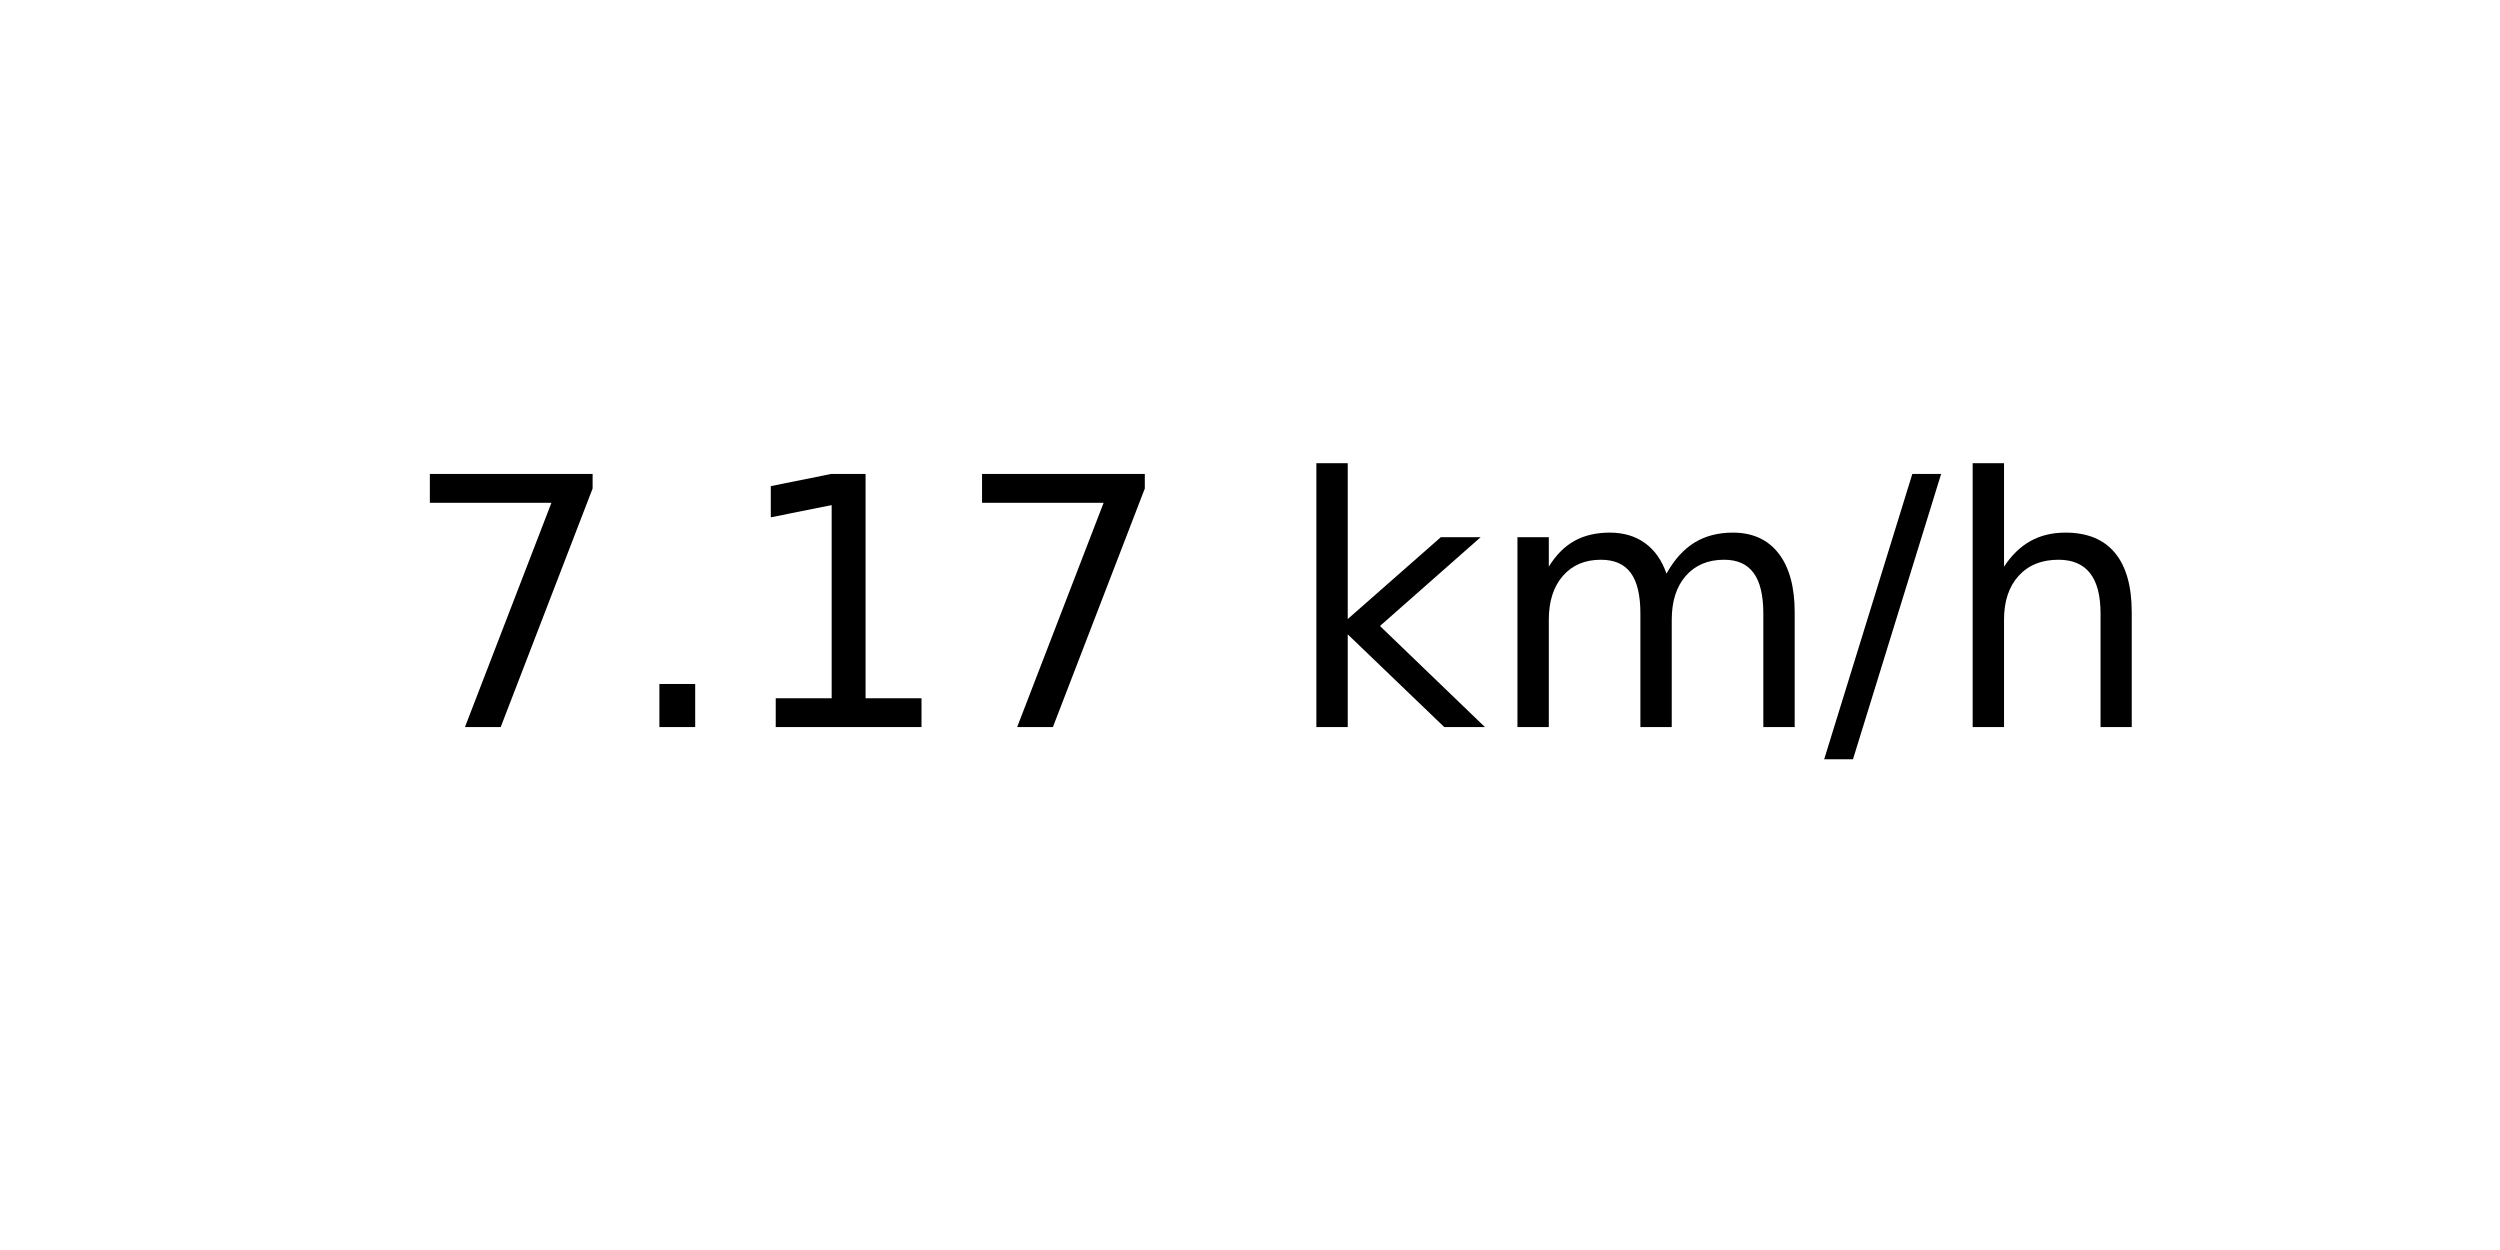
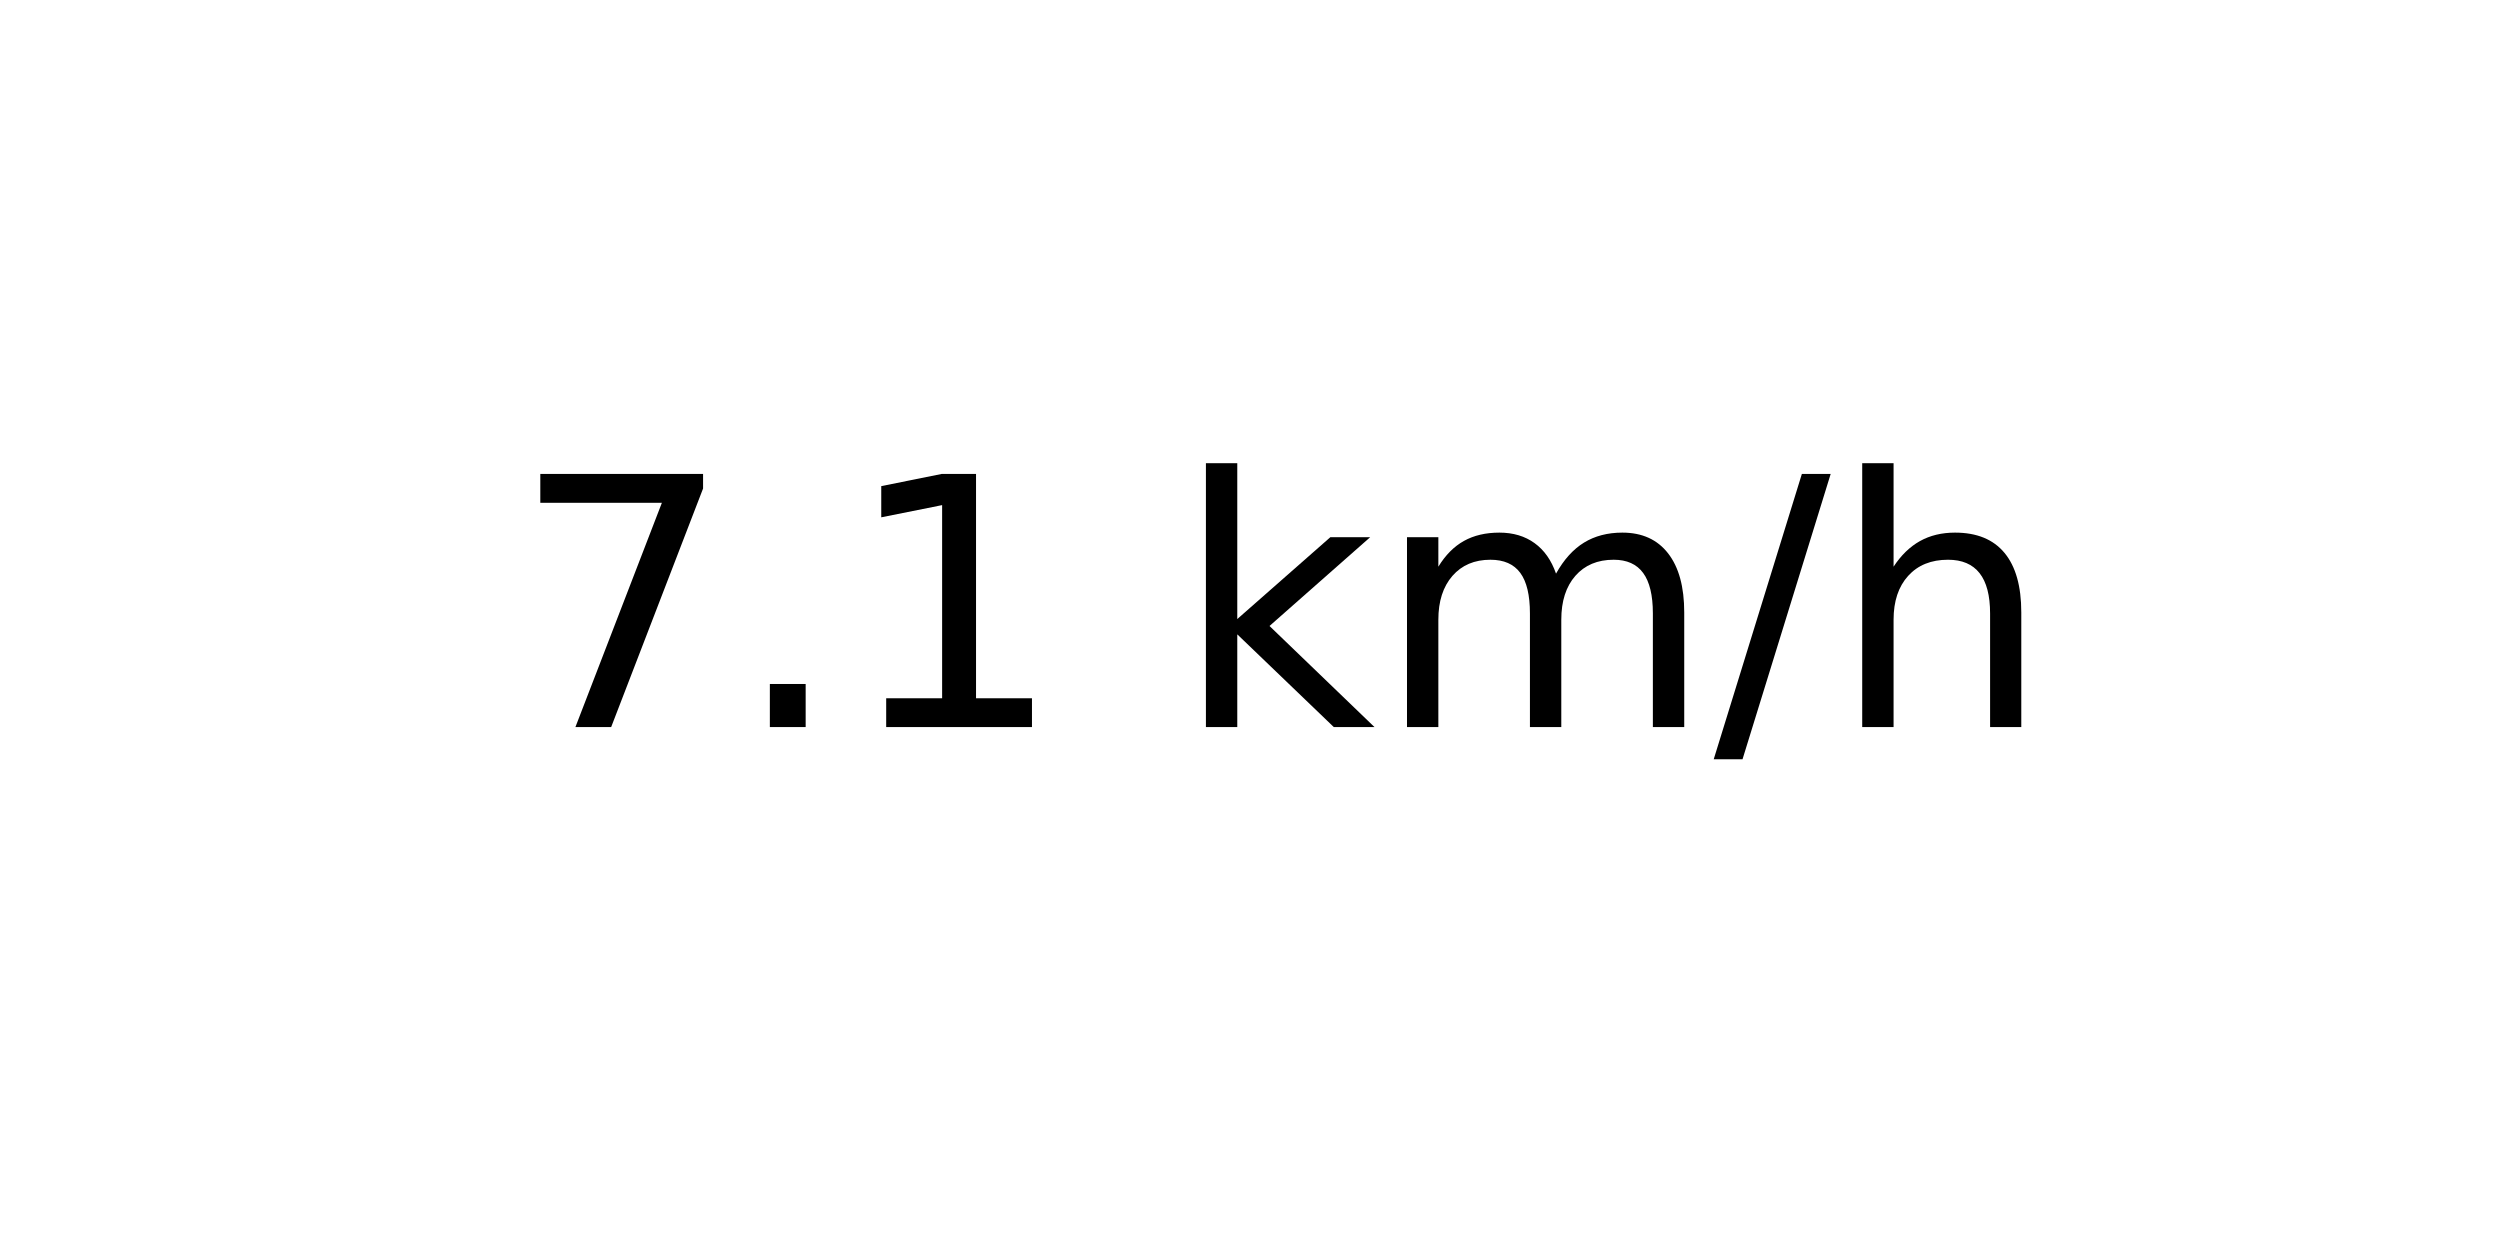
<svg xmlns="http://www.w3.org/2000/svg" xmlns:xlink="http://www.w3.org/1999/xlink" width="72pt" height="36pt" viewBox="0 0 72 36" version="1.1">
  <defs>
    <style type="text/css">*{stroke-linejoin: round; stroke-linecap: butt}</style>
  </defs>
  <g id="figure_1">
    <g id="axes_1">
      <g id="text_1">
-         <g transform="translate(11.55937 20.93937) scale(0.1 -0.1)">
+         <g transform="translate(14.74062 20.93937) scale(0.1 -0.1)">
          <defs>
            <path id="DejaVuSans-37" d="M 525 4666  L 3525 4666  L 3525 4397  L 1831 0  L 1172 0  L 2766 4134  L 525 4134  L 525 4666  z " transform="scale(0.015625)" />
            <path id="DejaVuSans-2e" d="M 684 794  L 1344 794  L 1344 0  L 684 0  L 684 794  z " transform="scale(0.015625)" />
            <path id="DejaVuSans-31" d="M 794 531  L 1825 531  L 1825 4091  L 703 3866  L 703 4441  L 1819 4666  L 2450 4666  L 2450 531  L 3481 531  L 3481 0  L 794 0  L 794 531  z " transform="scale(0.015625)" />
            <path id="DejaVuSans-20" transform="scale(0.015625)" />
            <path id="DejaVuSans-6b" d="M 581 4863  L 1159 4863  L 1159 1991  L 2875 3500  L 3609 3500  L 1753 1863  L 3688 0  L 2938 0  L 1159 1709  L 1159 0  L 581 0  L 581 4863  z " transform="scale(0.015625)" />
            <path id="DejaVuSans-6d" d="M 3328 2828  Q 3544 3216 3844 3400  Q 4144 3584 4550 3584  Q 5097 3584 5394 3201  Q 5691 2819 5691 2113  L 5691 0  L 5113 0  L 5113 2094  Q 5113 2597 4934 2840  Q 4756 3084 4391 3084  Q 3944 3084 3684 2787  Q 3425 2491 3425 1978  L 3425 0  L 2847 0  L 2847 2094  Q 2847 2600 2669 2842  Q 2491 3084 2119 3084  Q 1678 3084 1418 2786  Q 1159 2488 1159 1978  L 1159 0  L 581 0  L 581 3500  L 1159 3500  L 1159 2956  Q 1356 3278 1631 3431  Q 1906 3584 2284 3584  Q 2666 3584 2933 3390  Q 3200 3197 3328 2828  z " transform="scale(0.015625)" />
            <path id="DejaVuSans-2f" d="M 1625 4666  L 2156 4666  L 531 -594  L 0 -594  L 1625 4666  z " transform="scale(0.015625)" />
            <path id="DejaVuSans-68" d="M 3513 2113  L 3513 0  L 2938 0  L 2938 2094  Q 2938 2591 2744 2837  Q 2550 3084 2163 3084  Q 1697 3084 1428 2787  Q 1159 2491 1159 1978  L 1159 0  L 581 0  L 581 4863  L 1159 4863  L 1159 2956  Q 1366 3272 1645 3428  Q 1925 3584 2291 3584  Q 2894 3584 3203 3211  Q 3513 2838 3513 2113  z " transform="scale(0.015625)" />
          </defs>
          <use xlink:href="#DejaVuSans-37" />
          <use xlink:href="#DejaVuSans-2e" x="63.623" />
          <use xlink:href="#DejaVuSans-31" x="95.41" />
-           <use xlink:href="#DejaVuSans-37" x="159.033" />
-           <use xlink:href="#DejaVuSans-20" x="222.656" />
-           <use xlink:href="#DejaVuSans-6b" x="254.443" />
-           <use xlink:href="#DejaVuSans-6d" x="312.354" />
-           <use xlink:href="#DejaVuSans-2f" x="409.766" />
-           <use xlink:href="#DejaVuSans-68" x="443.457" />
+           <use xlink:href="#DejaVuSans-20" x="159.033" />
+           <use xlink:href="#DejaVuSans-6b" x="190.82" />
+           <use xlink:href="#DejaVuSans-6d" x="248.73" />
+           <use xlink:href="#DejaVuSans-2f" x="346.143" />
+           <use xlink:href="#DejaVuSans-68" x="379.834" />
        </g>
      </g>
    </g>
  </g>
</svg>
